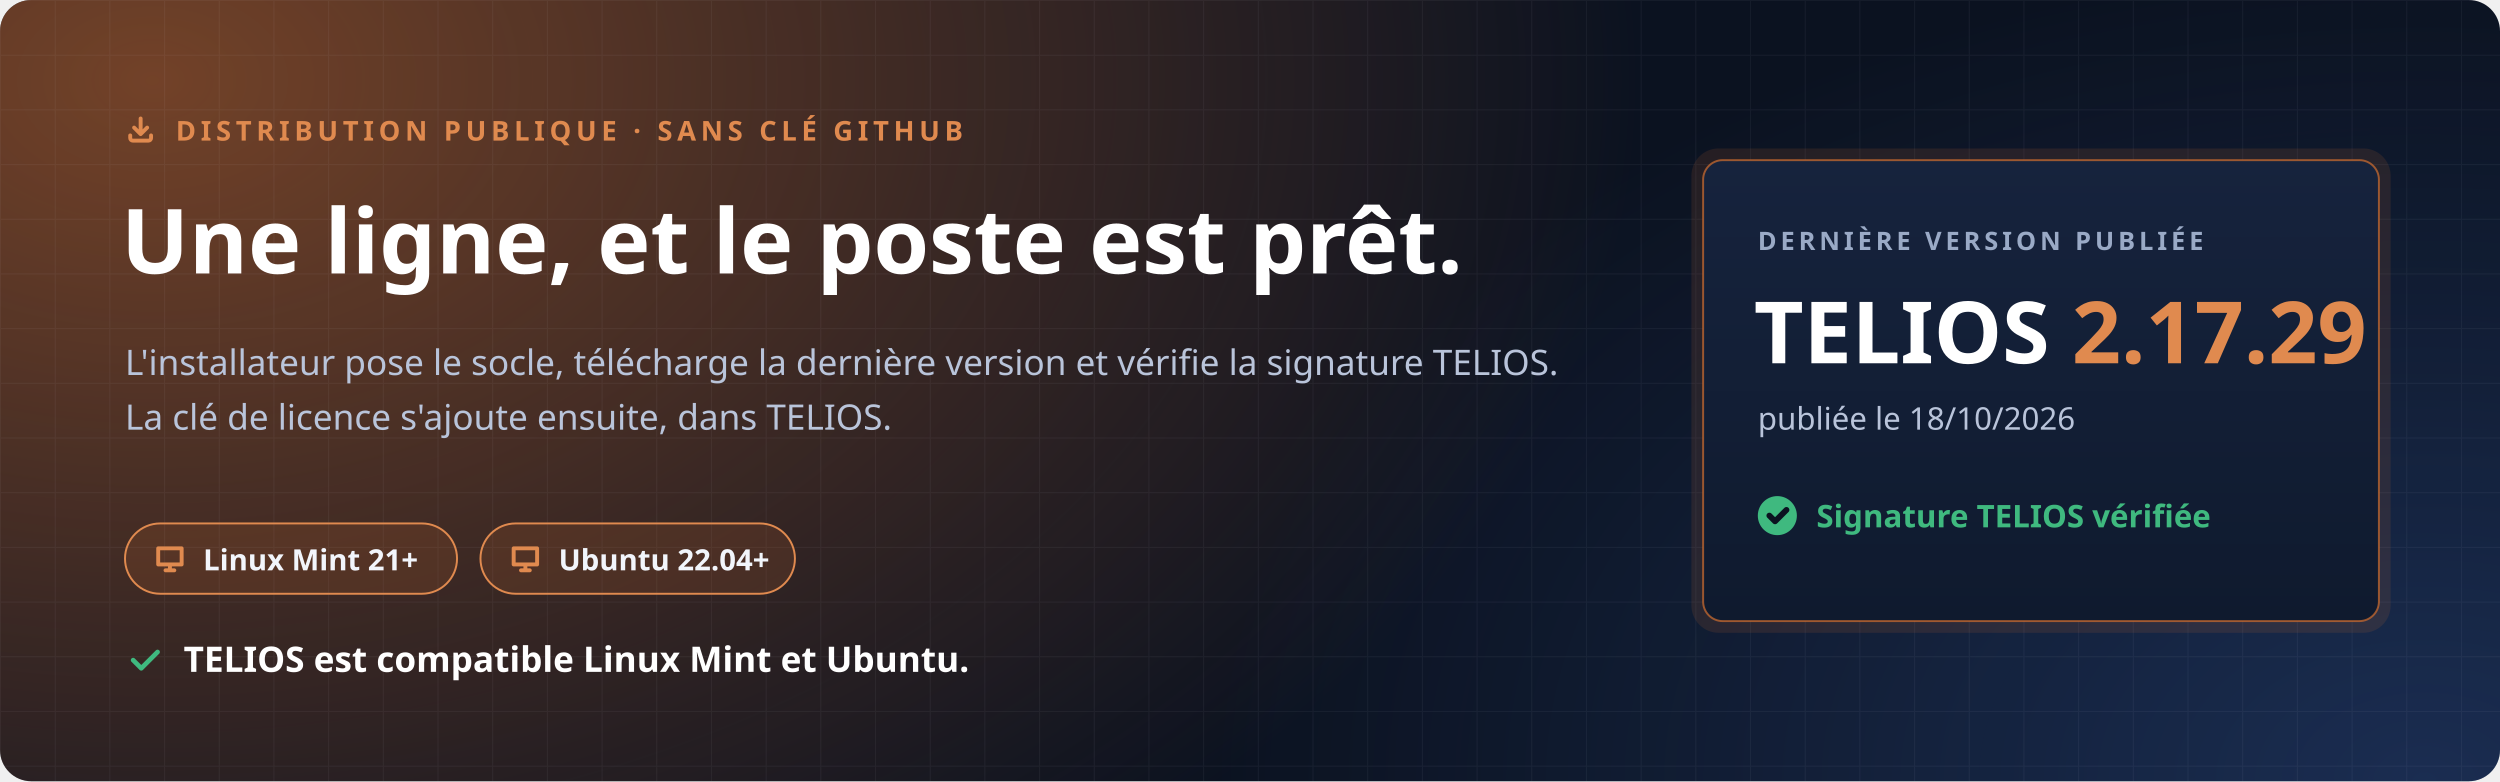
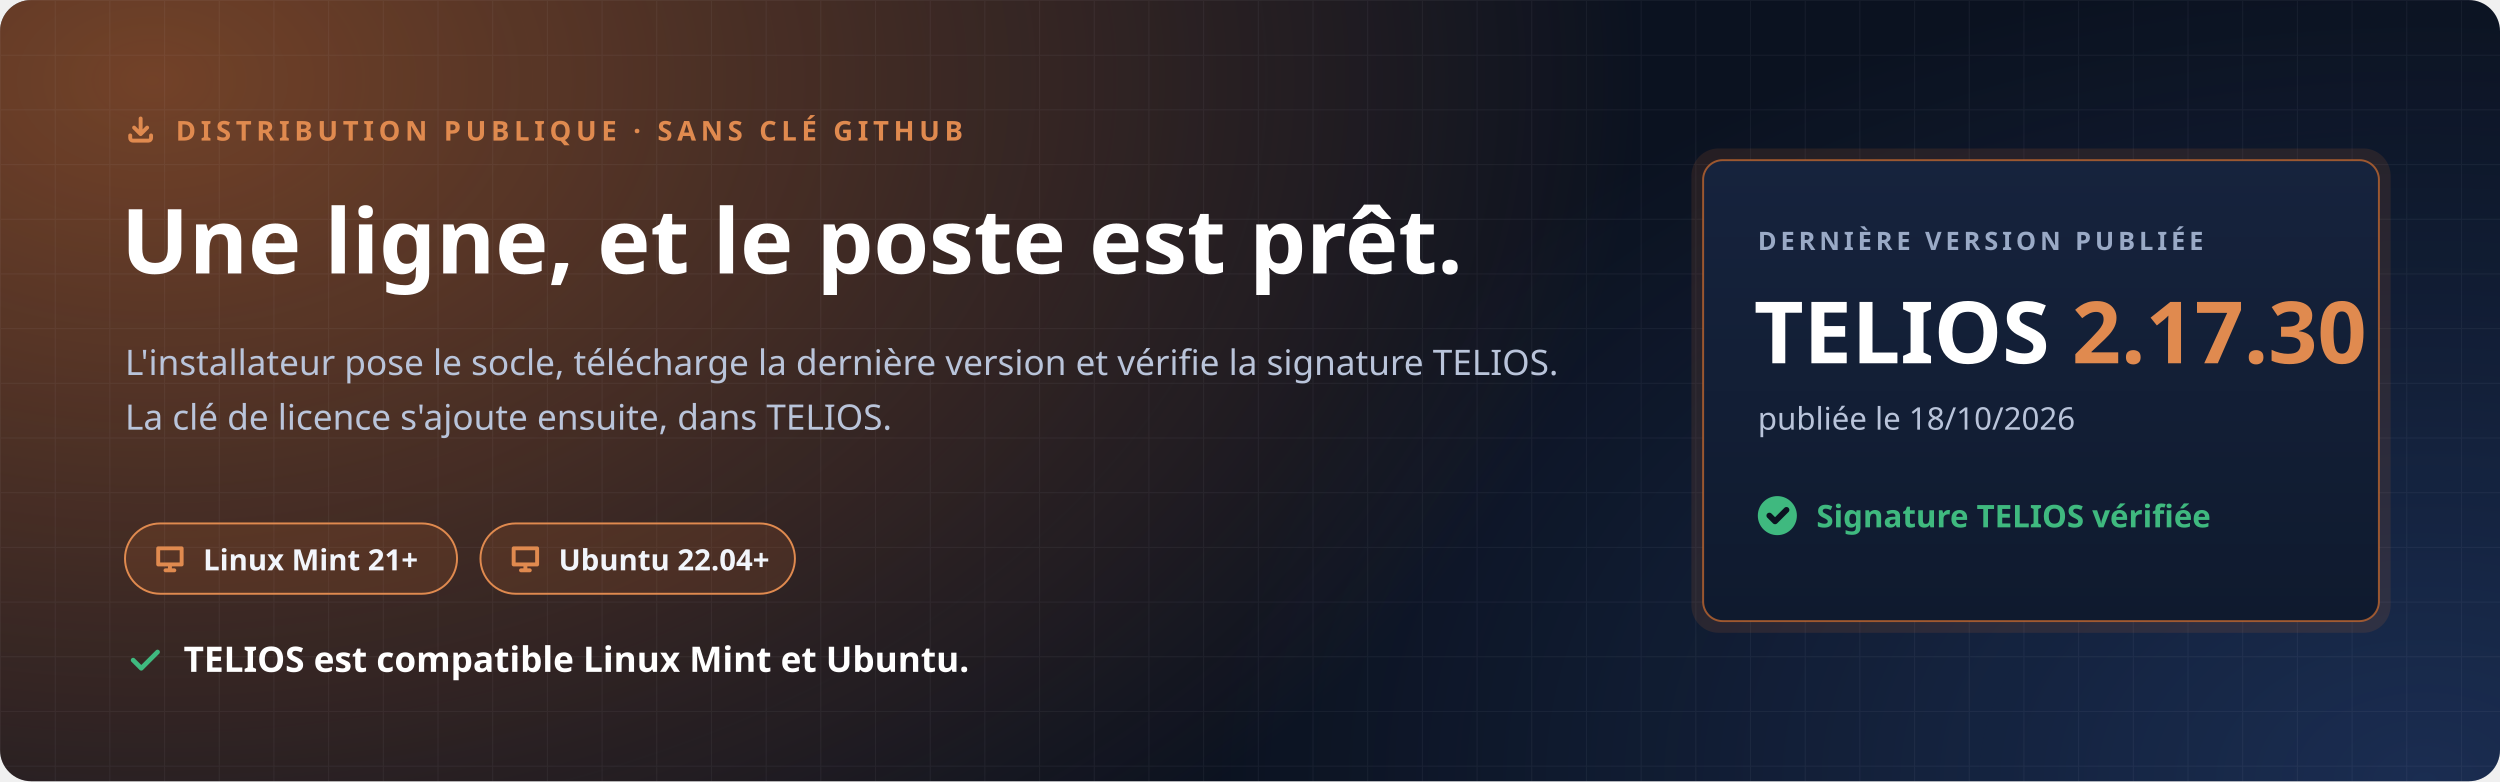
<svg xmlns="http://www.w3.org/2000/svg" width="1280" height="400" viewBox="0 0 1280 400" role="img" aria-labelledby="t d">
  <defs>
    <radialGradient id="halo" cx="0" cy="0" r="1" gradientUnits="userSpaceOnUse" gradientTransform="translate(80 40) scale(760 520)">
      <stop offset="0" stop-color="#C7692F" stop-opacity=".55" />
      <stop offset="1" stop-color="#C7692F" stop-opacity="0" />
    </radialGradient>
    <radialGradient id="halo2" cx="0" cy="0" r="1" gradientUnits="userSpaceOnUse" gradientTransform="translate(1240 400) scale(620 420)">
      <stop offset="0" stop-color="#4F8CFF" stop-opacity=".22" />
      <stop offset="1" stop-color="#4F8CFF" stop-opacity="0" />
    </radialGradient>
    <pattern id="grille" width="28" height="28" patternUnits="userSpaceOnUse">
      <path d="M28 0H0V28" fill="none" stroke="#E8EEF9" stroke-opacity=".05" />
    </pattern>
    <linearGradient id="carte" x1="0" y1="0" x2="0" y2="1">
      <stop offset="0" stop-color="#16233D" />
      <stop offset="1" stop-color="#0F1A2E" />
    </linearGradient>
  </defs>
  <rect width="1280" height="400" rx="16" fill="#0B1220" />
  <rect width="1280" height="400" rx="16" fill="url(#halo)" />
  <rect width="1280" height="400" rx="16" fill="url(#halo2)" />
  <rect width="1280" height="400" rx="16" fill="url(#grille)" />
  <g font-family="'Segoe UI', Ubuntu, 'Noto Sans', 'Helvetica Neue', Arial, sans-serif">
    <path transform="translate(64.0 58.0) scale(0.667)" d="M4 17v2a2 2 0 0 0 2 2h12a2 2 0 0 0 2-2v-2M7 11l5 5 5-5M12 4v12" fill="none" stroke="#E08A4F" stroke-width="3.00" stroke-linecap="round" stroke-linejoin="round" />
    <text x="90" y="72" font-size="14" font-weight="700" letter-spacing="2.4" fill="#E08A4F">DISTRIBUTION PUBLIQUE · SANS CLÉ GITHUB</text>
    <text x="62" y="140" font-size="46" font-weight="800" fill="#FFFFFF">Une ligne, et le poste est prêt.</text>
    <text x="64" y="192" font-size="18" fill="#B9C4DA">L'installateur pose le socle, télécharge la dernière version et vérifie la signature TELIOS.</text>
    <text x="64" y="220" font-size="18" fill="#B9C4DA">La clé de licence s'ajoute ensuite, dans TELIOS.</text>
    <g transform="translate(64 268)">
      <rect width="170" height="36" rx="18" fill="#C7692F" fill-opacity=".16" stroke="#E08A4F" />
      <path transform="translate(14.0 9.0) scale(0.750)" d="M4 5h16v11H4zM9 20h6M12 16v4" fill="none" stroke="#E08A4F" stroke-width="2.67" stroke-linecap="round" stroke-linejoin="round" />
      <text x="40" y="24" font-size="15" font-weight="700" fill="#F2F5FB">Linux Mint 21+</text>
    </g>
    <g transform="translate(246 268)">
      <rect width="161" height="36" rx="18" fill="#C7692F" fill-opacity=".16" stroke="#E08A4F" />
      <path transform="translate(14.0 9.0) scale(0.750)" d="M4 5h16v11H4zM9 20h6M12 16v4" fill="none" stroke="#E08A4F" stroke-width="2.67" stroke-linecap="round" stroke-linejoin="round" />
      <text x="40" y="24" font-size="15" font-weight="700" fill="#F2F5FB">Ubuntu 22.04+</text>
    </g>
    <path transform="translate(64.0 328.0) scale(0.833)" d="M5 12l5 5L20 7" fill="none" stroke="#3FB97F" stroke-width="2.88" stroke-linecap="round" stroke-linejoin="round" />
    <text x="94" y="344" font-size="18" font-weight="700" fill="#FFFFFF">TELIOS est compatible Linux Mint et Ubuntu.</text>
    <g transform="translate(872 82)">
      <rect x="-6" y="-6" width="358" height="248" rx="14" fill="#C7692F" fill-opacity=".14" />
      <rect width="346" height="236" rx="10" fill="url(#carte)" stroke="#C7692F" stroke-opacity=".75" />
      <text x="28" y="46" font-size="13" font-weight="700" letter-spacing="2" fill="#9AAAC6">DERNIÈRE VERSION PUBLIÉE</text>
-       <text x="26" y="104" font-size="44" font-weight="800" fill="#FFFFFF">TELIOS <tspan fill="#E08A4F">2.17.29</tspan>
+       <text x="26" y="104" font-size="44" font-weight="800" fill="#FFFFFF">TELIOS <tspan fill="#E08A4F">2.17.30</tspan>
      </text>
      <text x="28" y="138" font-size="16" fill="#B9C4DA">publiée le 18/10/2026</text>
      <circle cx="38" cy="182" r="10" fill="#3FB97F" />
      <path transform="translate(31.0 175.0) scale(0.583)" d="M5 12l5 5L20 7" fill="none" stroke="#0B1220" stroke-width="5.14" stroke-linecap="round" stroke-linejoin="round" />
      <text x="58" y="188" font-size="16" font-weight="700" fill="#3FB97F">Signature TELIOS vérifiée</text>
    </g>
  </g>
</svg>
